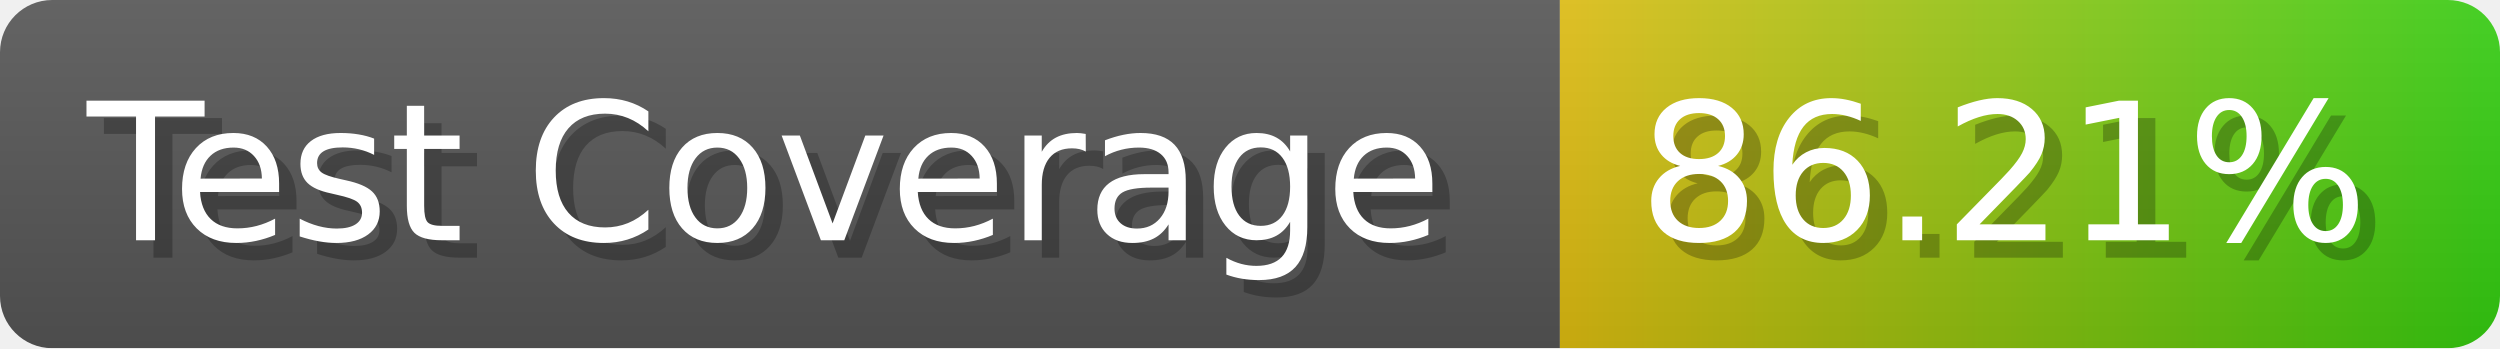
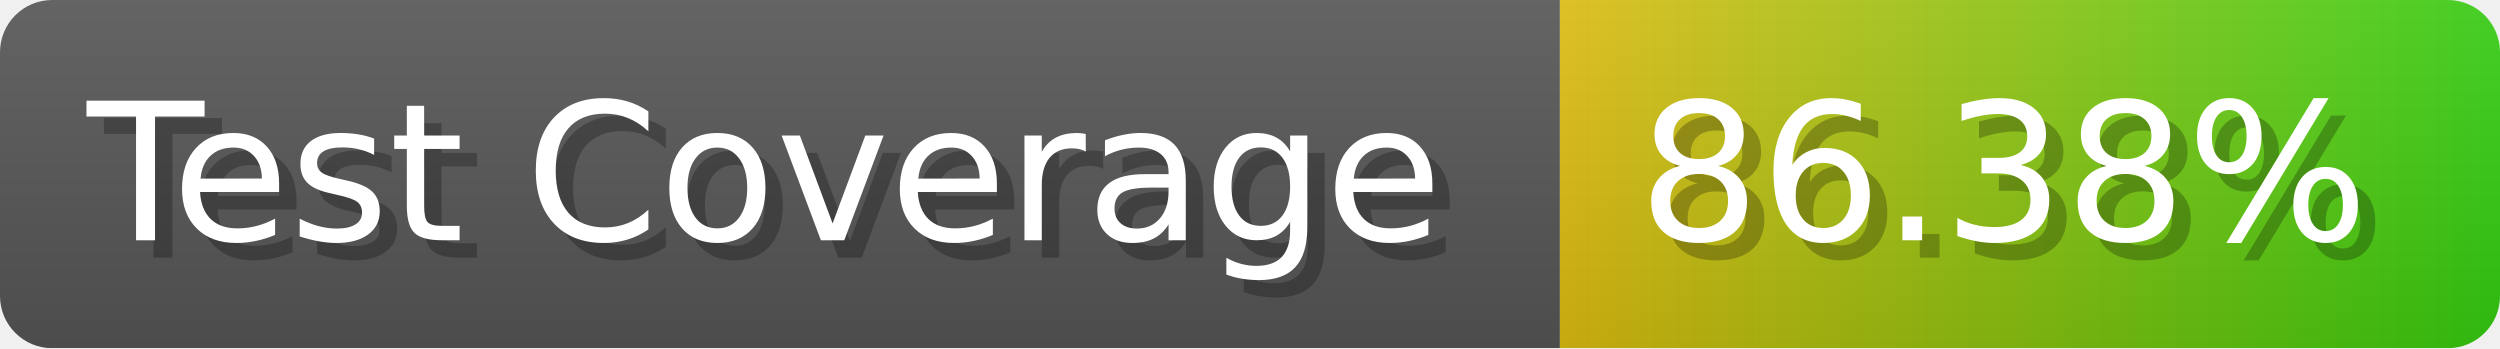
- <svg xmlns="http://www.w3.org/2000/svg" width="143.6" height="20" viewBox="0 0 1436 200" role="img" aria-label="Test Coverage: 86.21%">
+ <svg xmlns="http://www.w3.org/2000/svg" width="143.6" height="20" viewBox="0 0 1436 200" role="img" aria-label="Test Coverage: 86.38%">
  <linearGradient id="a" x2="0" y2="100%">
    <stop offset="0" stop-opacity=".1" stop-color="#EEE" />
    <stop offset="1" stop-opacity=".1" />
  </linearGradient>
  <mask id="m">
    <rect width="1436" height="200" rx="30" fill="#FFF" />
  </mask>
  <g mask="url(#m)">
    <rect width="896" height="200" fill="#555" />
    <rect width="540" height="200" fill="url(#x)" x="896" />
    <rect width="1436" height="200" fill="url(#a)" />
  </g>
  <g aria-hidden="true" fill="#fff" text-anchor="start" font-family="Verdana,DejaVu Sans,sans-serif" font-size="110">
    <text x="60" y="148" textLength="796" fill="#000" opacity="0.25">Test Coverage</text>
    <text x="50" y="138" textLength="796">Test Coverage</text>
-     <text x="951" y="148" textLength="440" fill="#000" opacity="0.25">86.21%</text>
-     <text x="941" y="138" textLength="440">86.21%</text>
+     <text x="951" y="148" textLength="440" fill="#000" opacity="0.25">86.38%</text>
+     <text x="941" y="138" textLength="440">86.38%</text>
  </g>
  <linearGradient id="x" x1="0%" y1="0%" x2="100%" y2="0%">
    <stop offset="0%" style="stop-color:#DB1" />
    <stop offset="100%" style="stop-color:#3C1" />
  </linearGradient>
</svg>
